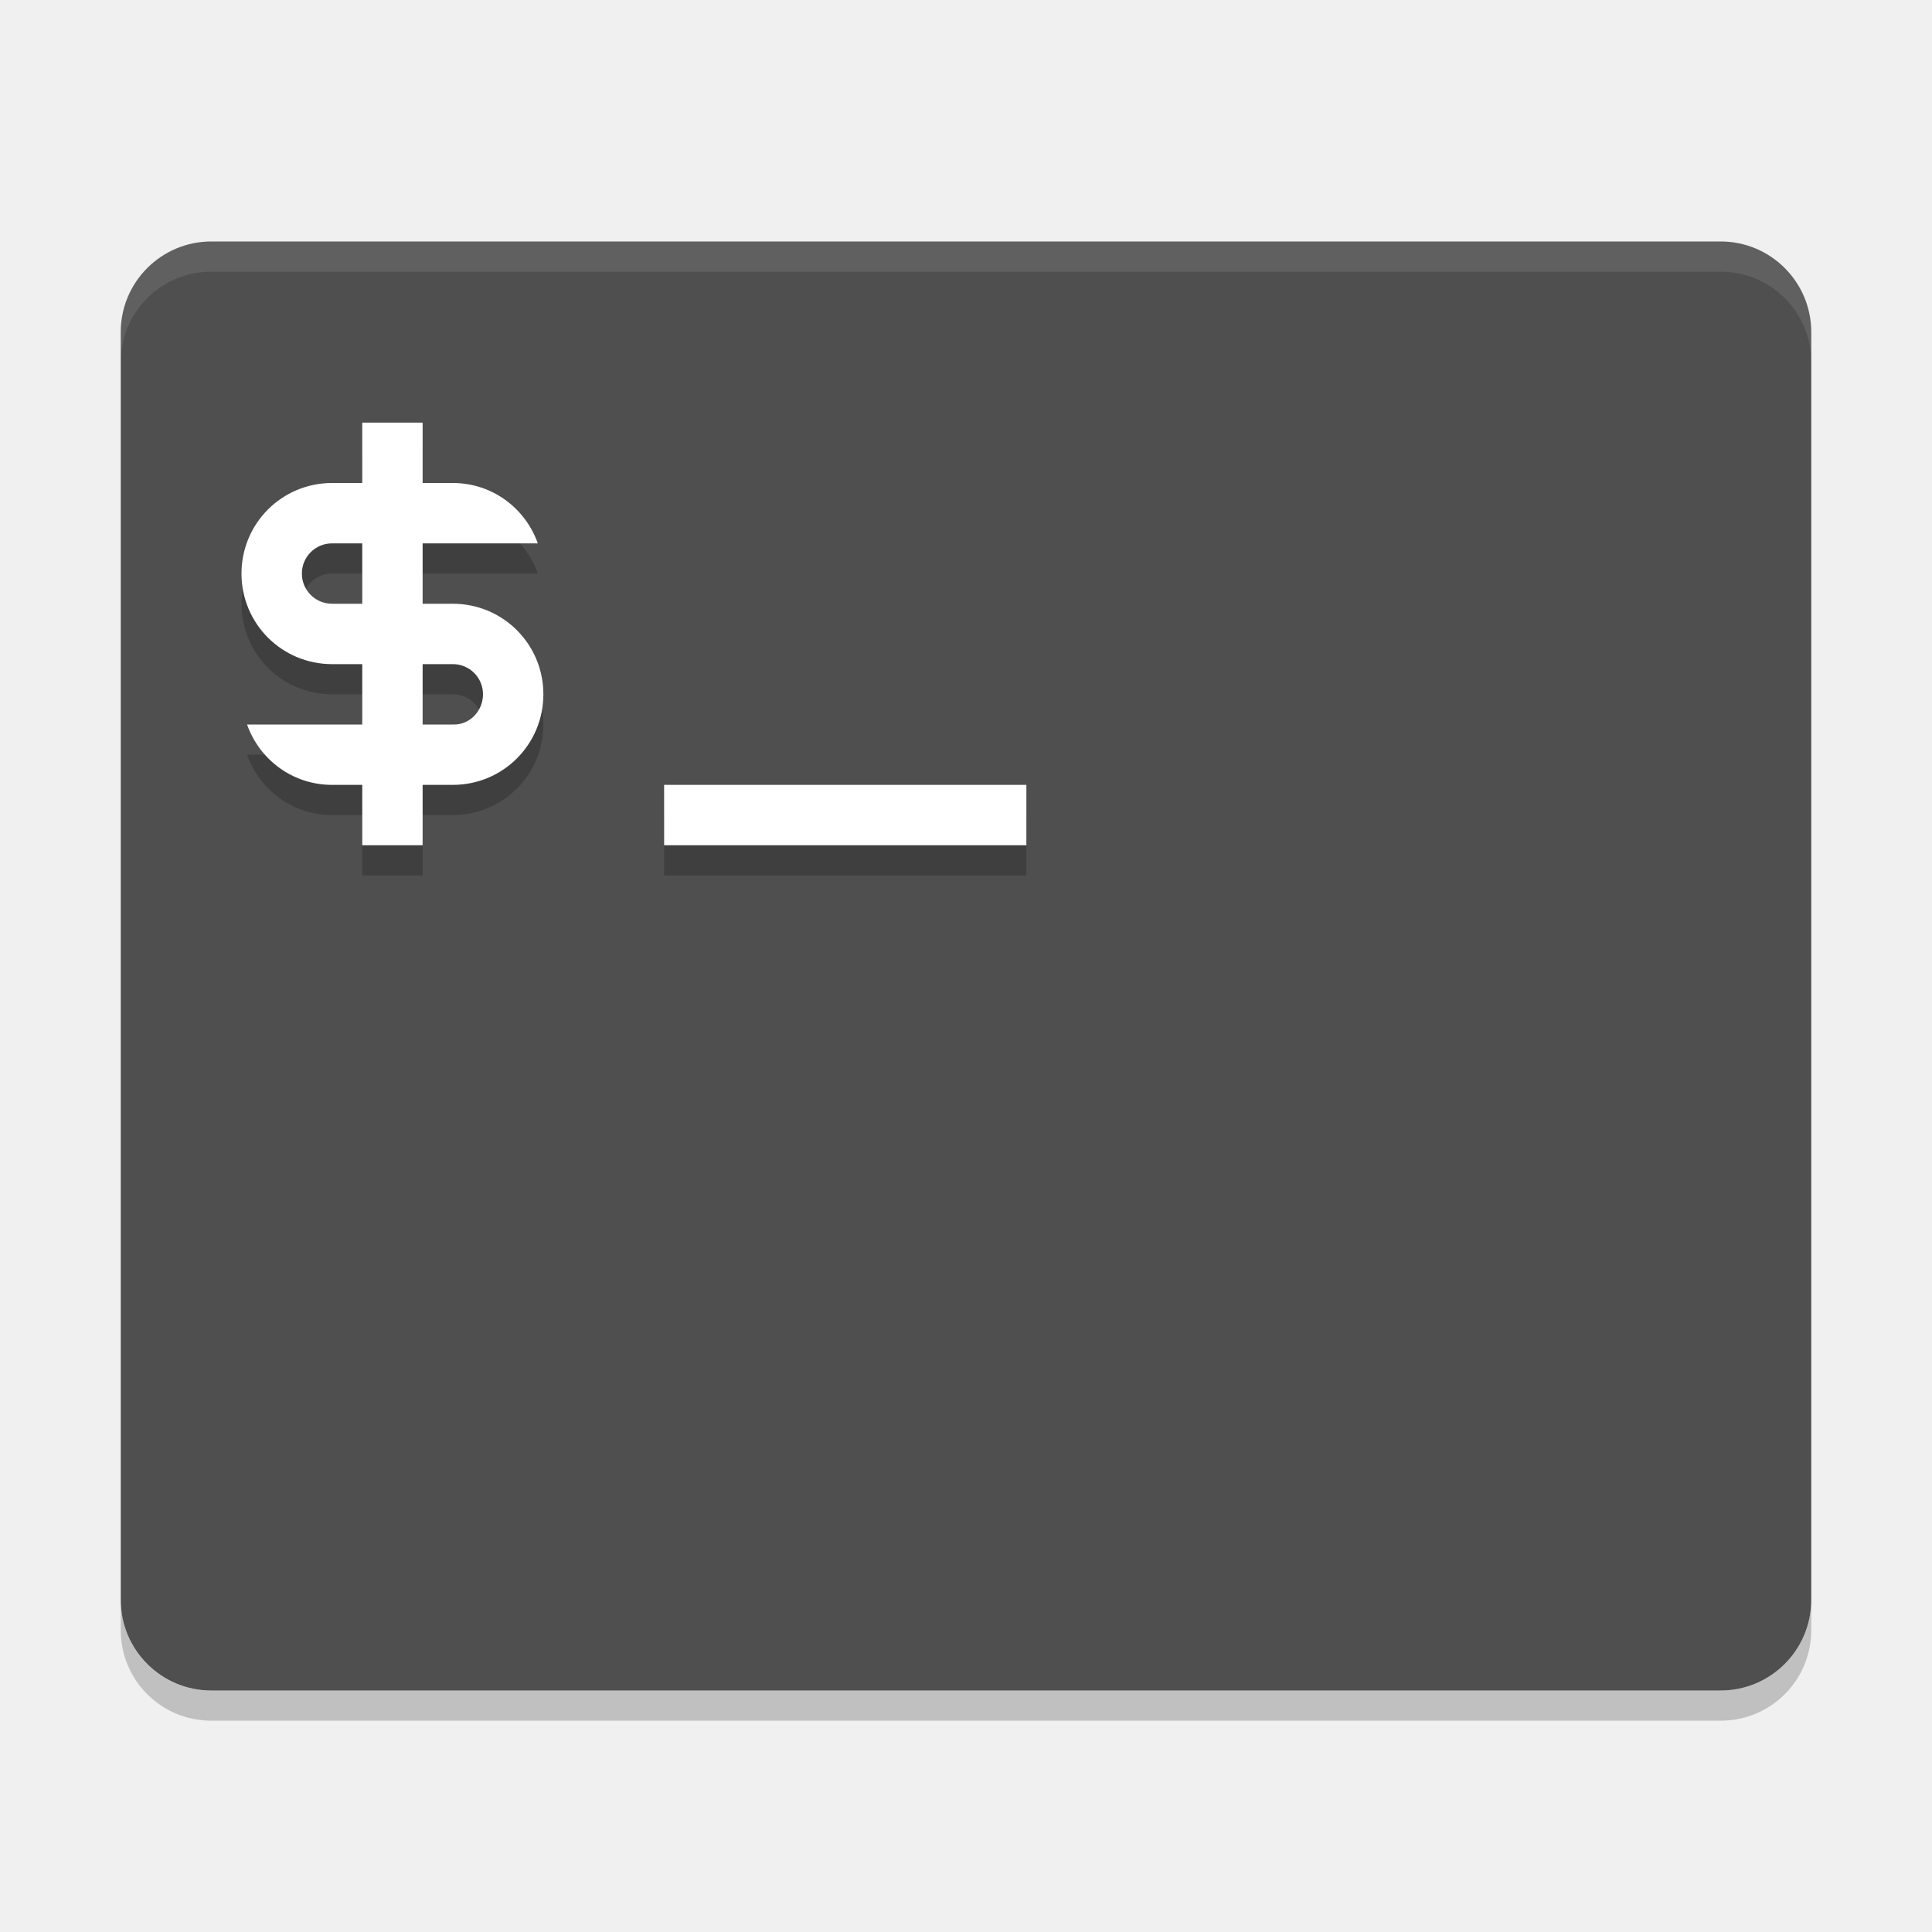
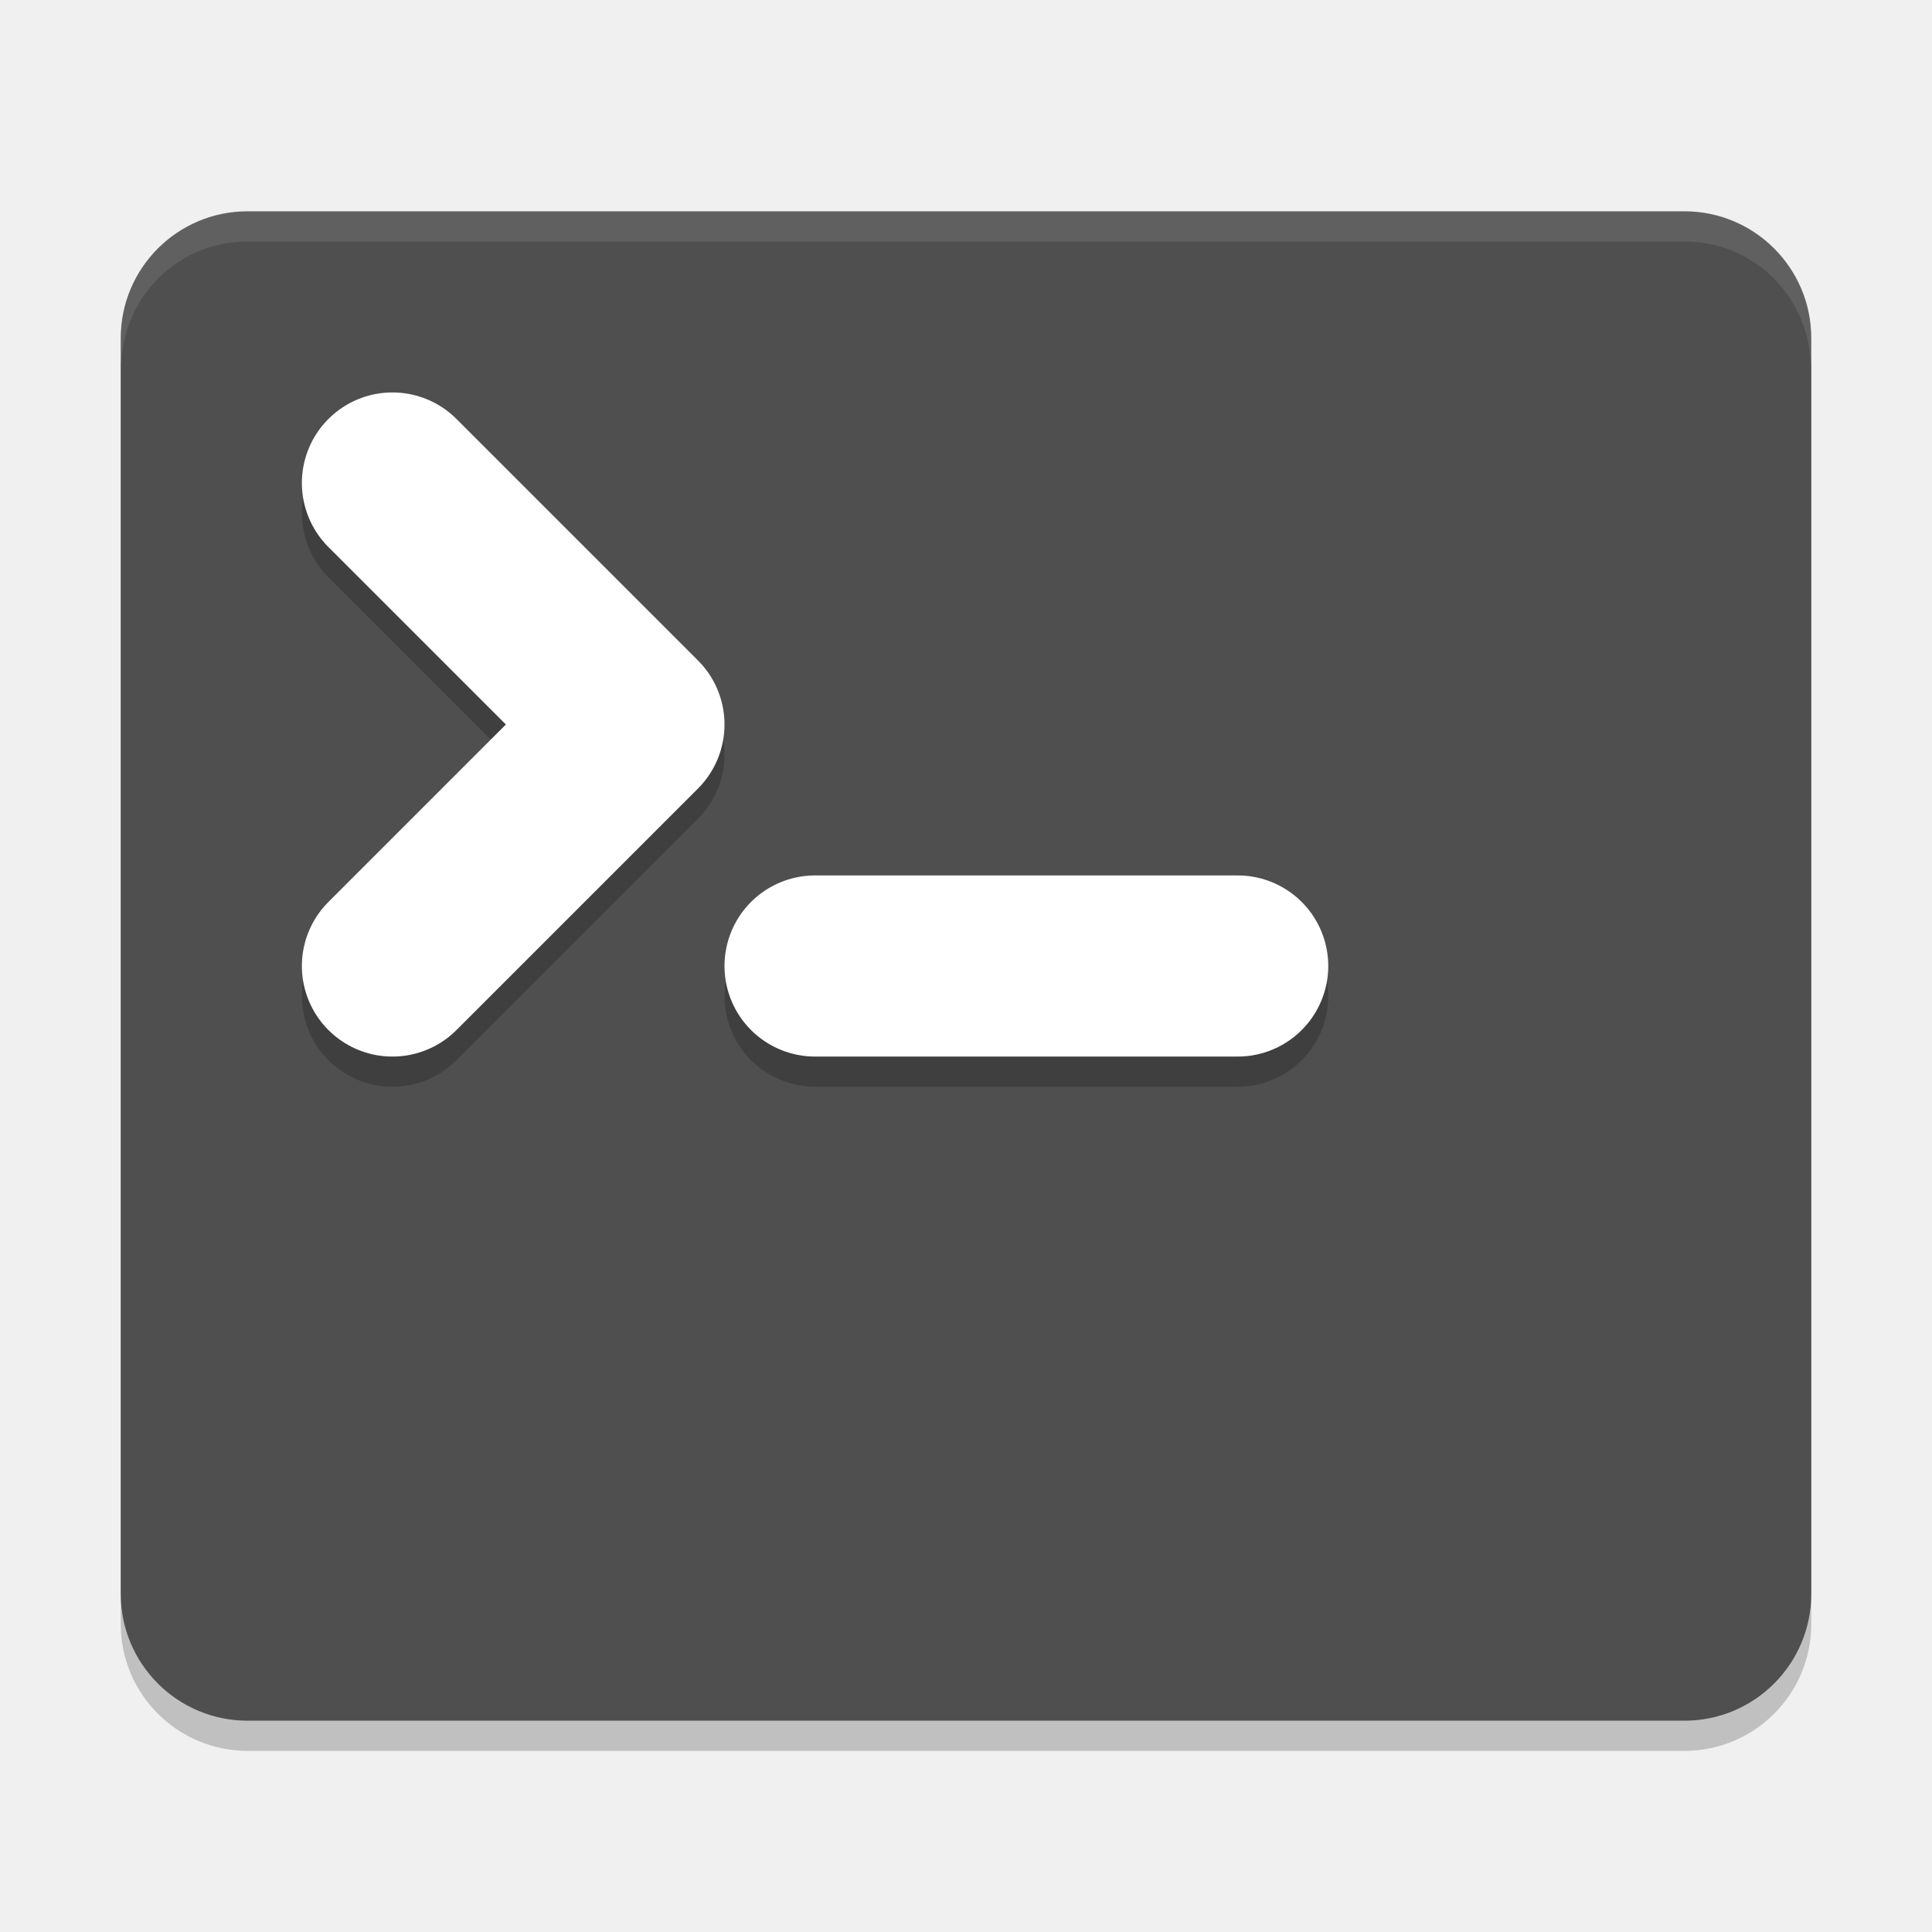
<svg xmlns="http://www.w3.org/2000/svg" width="64" height="64" version="1">
-   <path style="opacity:.2" d="m4 53v1c0 1.662 1.338 3 3 3h50c1.662 0 3-1.338 3-3v-1c0 1.662-1.338 3-3 3h-50c-1.662 0-3-1.338-3-3z" />
-   <rect style="fill:#4f4f4f" width="56" height="48" x="4" y="8" rx="3" ry="3" />
-   <path style="opacity:.1;fill:#ffffff" d="m7 8c-1.662 0-3 1.338-3 3v1c0-1.662 1.338-3 3-3h50c1.662 0 3 1.338 3 3v-1c0-1.662-1.338-3-3-3h-50z" />
-   <path style="opacity:.2" d="m12 15v2h-1c-1.662 0-3 1.338-3 3s1.338 3 3 3h1v2h-3.816c0.412 1.164 1.508 2 2.816 2h1v2h2v-2h1c1.662 0 3-1.338 3-3s-1.338-3-3-3h-1v-2h3.816c-0.412-1.164-1.508-2-2.816-2h-1v-2h-2zm-1 4h1v2h-1c-0.554 0-1-0.446-1-1s0.446-1 1-1zm3 4h1c0.554 0 1 0.446 1 1s-0.447 1.026-1 1h-1zm8 4v2h12v-2z" />
-   <path style="fill:#ffffff" d="m12 14v2h-1c-1.662 0-3 1.338-3 3s1.338 3 3 3h1v2h-3.816c0.412 1.164 1.508 2 2.816 2h1v2h2v-2h1c1.662 0 3-1.338 3-3s-1.338-3-3-3h-1v-2h3.816c-0.412-1.164-1.508-2-2.816-2h-1v-2h-2zm-1 4h1v2h-1c-0.554 0-1-0.446-1-1s0.446-1 1-1zm3 4h1c0.554 0 1 0.446 1 1s-0.447 1.026-1 1h-1zm8 4v2h12v-2z" />
+   <rect style="opacity:0.2" width="56" height="50" x="4" y="8" rx="4.2" ry="4.2" />
+   <rect style="fill:#4f4f4f" width="56" height="50" x="4" y="7" rx="4.2" ry="4.2" />
+   <path style="opacity:0.2;fill:none;stroke:#000000;stroke-width:6;stroke-linecap:round;stroke-linejoin:round" d="m 13,17 8,8 -8,8" />
+   <path style="fill:none;stroke:#ffffff;stroke-width:6;stroke-linecap:round;stroke-linejoin:round" d="m 13,16 8,8 -8,8" />
+   <path style="opacity:0.1;fill:#ffffff" d="M 8.199 7 C 5.872 7 4 8.872 4 11.199 L 4 12 L 4.02 12 C 4.125 9.769 5.941 8 8.199 8 L 55.801 8 C 58.059 8 59.875 9.769 59.98 12 L 60 12 L 60 11.199 C 60 8.872 58.128 7 55.801 7 L 8.199 7 z" />
+   <path style="opacity:0.2;fill:none;stroke:#000000;stroke-width:6;stroke-linecap:round;stroke-linejoin:round" d="M 27,33 H 41" />
+   <path style="fill:none;stroke:#ffffff;stroke-width:6;stroke-linecap:round;stroke-linejoin:round" d="M 27,32 H 41" />
</svg>
